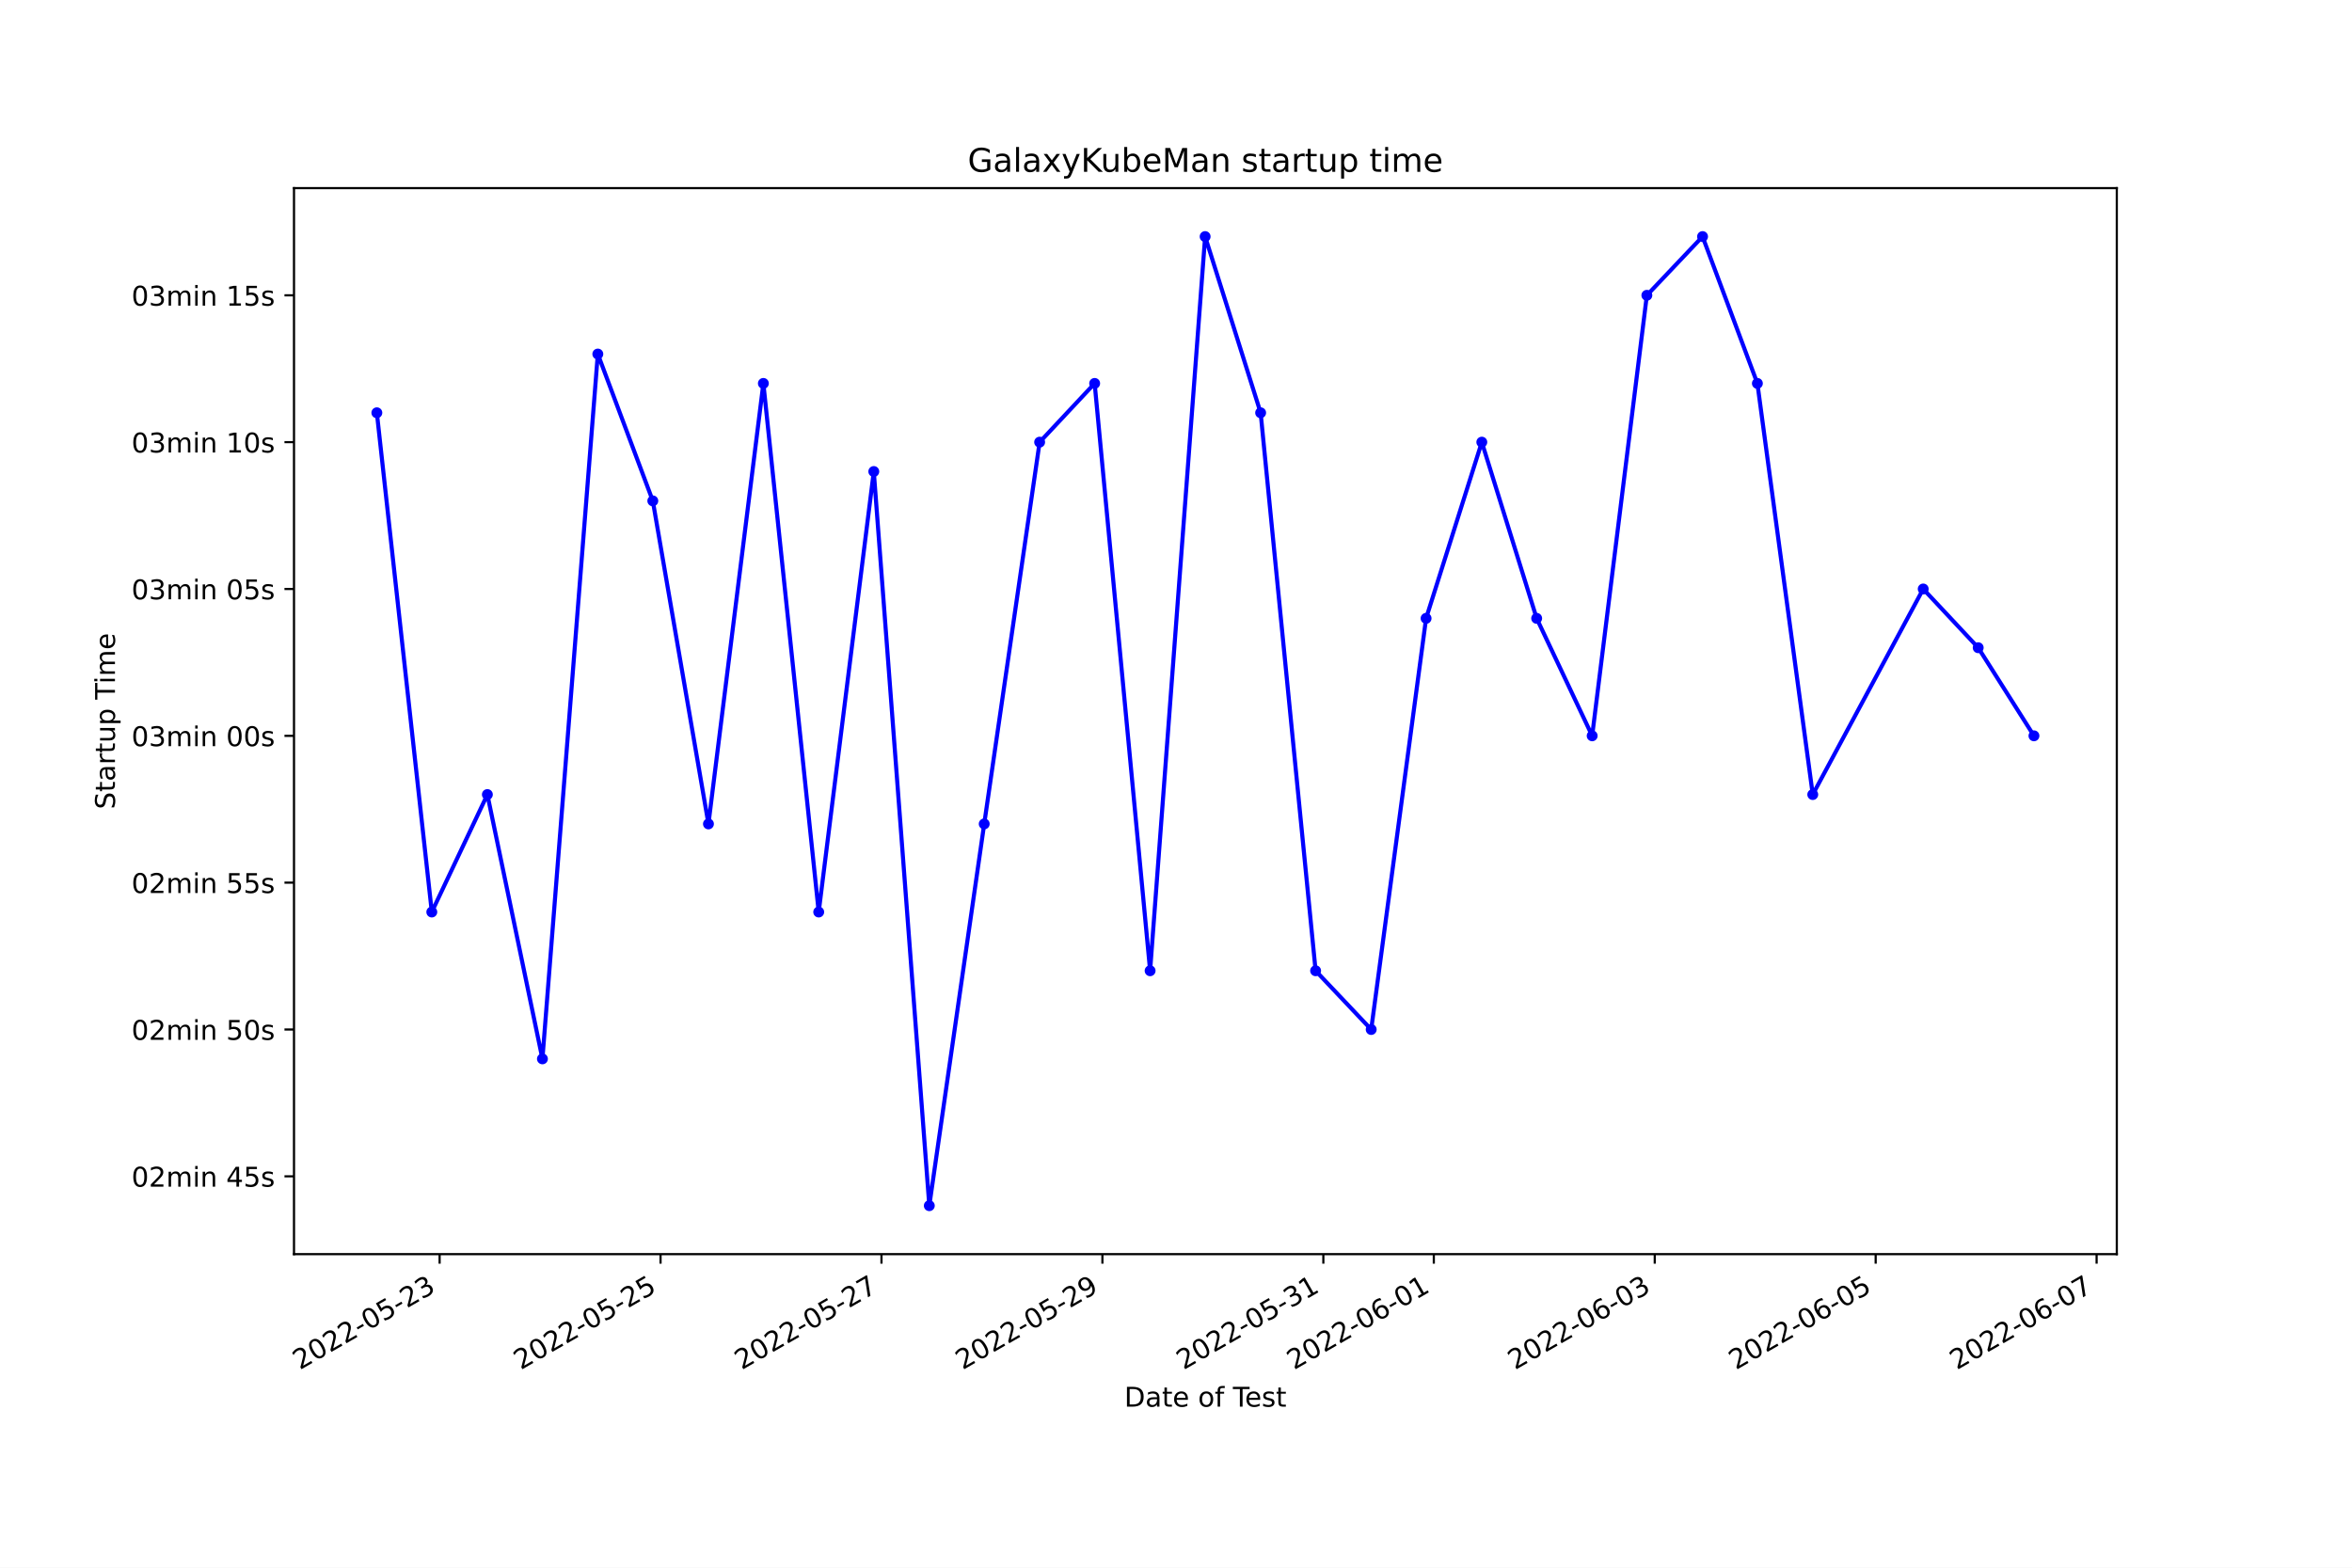
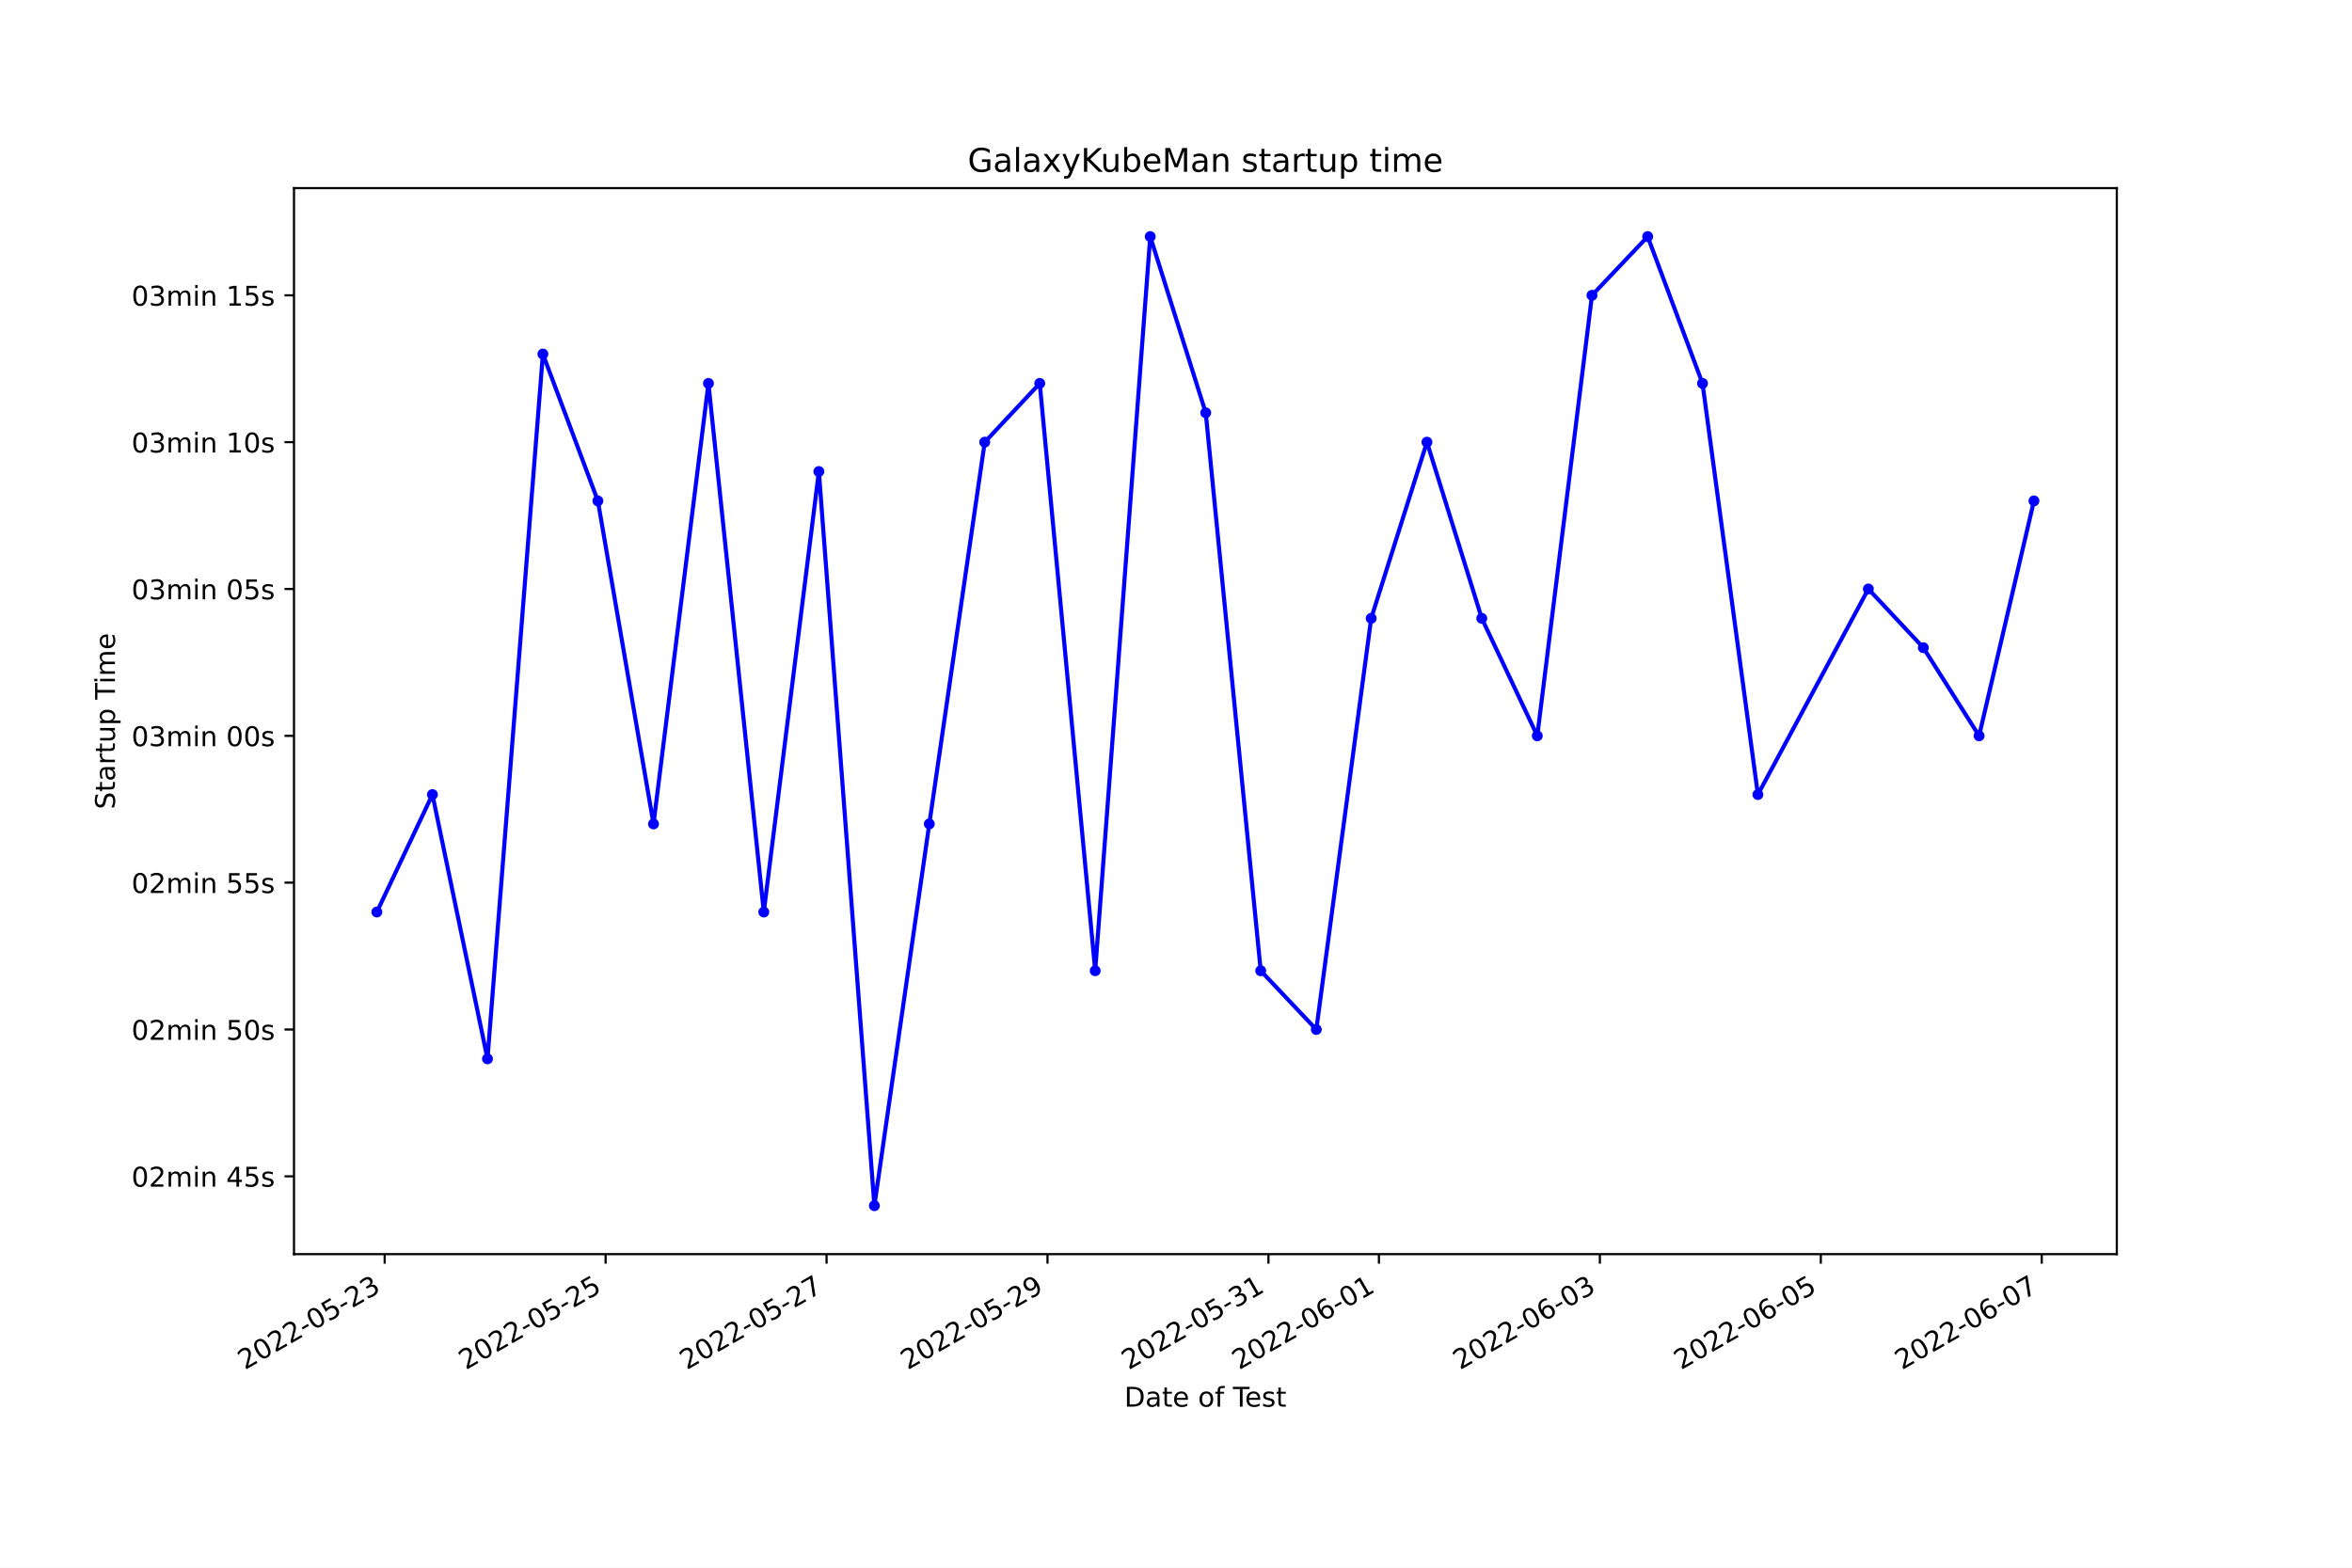
<svg xmlns="http://www.w3.org/2000/svg" xmlns:xlink="http://www.w3.org/1999/xlink" width="864pt" height="576pt" viewBox="0 0 864 576" version="1.1">
  <defs>
    <style type="text/css">*{stroke-linejoin: round; stroke-linecap: butt}</style>
  </defs>
  <g id="figure_1">
    <g id="patch_1">
      <path d="M 0 576  L 864 576  L 864 0  L 0 0  z " style="fill: #ffffff" />
    </g>
    <g id="axes_1">
      <g id="patch_2">
        <path d="M 108 460.8  L 777.6 460.8  L 777.6 69.12  L 108 69.12  z " style="fill: #ffffff" />
      </g>
      <g id="matplotlib.axis_1">
        <g id="xtick_1">
          <g id="line2d_1">
            <defs>
-               <path id="m2222e37b6c" d="M 0 0  L 0 3.5  " style="stroke: #000000; stroke-width: 0.8" />
+               <path id="m11dad4a9dd" d="M 0 0  L 0 3.5  " style="stroke: #000000; stroke-width: 0.8" />
            </defs>
            <g>
-               <use xlink:href="#m2222e37b6c" x="161.492" y="460.8" style="stroke: #000000; stroke-width: 0.8" />
+               <use xlink:href="#m11dad4a9dd" x="141.307" y="460.8" style="stroke: #000000; stroke-width: 0.8" />
            </g>
          </g>
          <g id="text_1">
-             <g transform="translate(110.1225 503.4383)rotate(-30)scale(0.1 -0.1)">
+             <g transform="translate(89.93723 503.4383)rotate(-30)scale(0.1 -0.1)">
              <defs>
                <path id="DejaVuSans-32" d="M 1228 531  L 3431 531  L 3431 0  L 469 0  L 469 531  Q 828 903 1448 1529  Q 2069 2156 2228 2338  Q 2531 2678 2651 2914  Q 2772 3150 2772 3378  Q 2772 3750 2511 3984  Q 2250 4219 1831 4219  Q 1534 4219 1204 4116  Q 875 4013 500 3803  L 500 4441  Q 881 4594 1212 4672  Q 1544 4750 1819 4750  Q 2544 4750 2975 4387  Q 3406 4025 3406 3419  Q 3406 3131 3298 2873  Q 3191 2616 2906 2266  Q 2828 2175 2409 1742  Q 1991 1309 1228 531  z " transform="scale(0.015625)" />
                <path id="DejaVuSans-30" d="M 2034 4250  Q 1547 4250 1301 3770  Q 1056 3291 1056 2328  Q 1056 1369 1301 889  Q 1547 409 2034 409  Q 2525 409 2770 889  Q 3016 1369 3016 2328  Q 3016 3291 2770 3770  Q 2525 4250 2034 4250  z M 2034 4750  Q 2819 4750 3233 4129  Q 3647 3509 3647 2328  Q 3647 1150 3233 529  Q 2819 -91 2034 -91  Q 1250 -91 836 529  Q 422 1150 422 2328  Q 422 3509 836 4129  Q 1250 4750 2034 4750  z " transform="scale(0.015625)" />
                <path id="DejaVuSans-2d" d="M 313 2009  L 1997 2009  L 1997 1497  L 313 1497  L 313 2009  z " transform="scale(0.015625)" />
                <path id="DejaVuSans-35" d="M 691 4666  L 3169 4666  L 3169 4134  L 1269 4134  L 1269 2991  Q 1406 3038 1543 3061  Q 1681 3084 1819 3084  Q 2600 3084 3056 2656  Q 3513 2228 3513 1497  Q 3513 744 3044 326  Q 2575 -91 1722 -91  Q 1428 -91 1123 -41  Q 819 9 494 109  L 494 744  Q 775 591 1075 516  Q 1375 441 1709 441  Q 2250 441 2565 725  Q 2881 1009 2881 1497  Q 2881 1984 2565 2268  Q 2250 2553 1709 2553  Q 1456 2553 1204 2497  Q 953 2441 691 2322  L 691 4666  z " transform="scale(0.015625)" />
                <path id="DejaVuSans-33" d="M 2597 2516  Q 3050 2419 3304 2112  Q 3559 1806 3559 1356  Q 3559 666 3084 287  Q 2609 -91 1734 -91  Q 1441 -91 1130 -33  Q 819 25 488 141  L 488 750  Q 750 597 1062 519  Q 1375 441 1716 441  Q 2309 441 2620 675  Q 2931 909 2931 1356  Q 2931 1769 2642 2001  Q 2353 2234 1838 2234  L 1294 2234  L 1294 2753  L 1863 2753  Q 2328 2753 2575 2939  Q 2822 3125 2822 3475  Q 2822 3834 2567 4026  Q 2313 4219 1838 4219  Q 1578 4219 1281 4162  Q 984 4106 628 3988  L 628 4550  Q 988 4650 1302 4700  Q 1616 4750 1894 4750  Q 2613 4750 3031 4423  Q 3450 4097 3450 3541  Q 3450 3153 3228 2886  Q 3006 2619 2597 2516  z " transform="scale(0.015625)" />
              </defs>
              <use xlink:href="#DejaVuSans-32" />
              <use xlink:href="#DejaVuSans-30" x="63.623" />
              <use xlink:href="#DejaVuSans-32" x="127.246" />
              <use xlink:href="#DejaVuSans-32" x="190.869" />
              <use xlink:href="#DejaVuSans-2d" x="254.492" />
              <use xlink:href="#DejaVuSans-30" x="290.576" />
              <use xlink:href="#DejaVuSans-35" x="354.199" />
              <use xlink:href="#DejaVuSans-2d" x="417.822" />
              <use xlink:href="#DejaVuSans-32" x="453.906" />
              <use xlink:href="#DejaVuSans-33" x="517.529" />
            </g>
          </g>
        </g>
        <g id="xtick_2">
          <g id="line2d_2">
            <g>
-               <use xlink:href="#m2222e37b6c" x="242.651" y="460.8" style="stroke: #000000; stroke-width: 0.8" />
+               <use xlink:href="#m11dad4a9dd" x="222.47" y="460.8" style="stroke: #000000; stroke-width: 0.8" />
            </g>
          </g>
          <g id="text_2">
-             <g transform="translate(191.2812 503.4383)rotate(-30)scale(0.1 -0.1)">
+             <g transform="translate(171.1009 503.4383)rotate(-30)scale(0.1 -0.1)">
              <use xlink:href="#DejaVuSans-32" />
              <use xlink:href="#DejaVuSans-30" x="63.623" />
              <use xlink:href="#DejaVuSans-32" x="127.246" />
              <use xlink:href="#DejaVuSans-32" x="190.869" />
              <use xlink:href="#DejaVuSans-2d" x="254.492" />
              <use xlink:href="#DejaVuSans-30" x="290.576" />
              <use xlink:href="#DejaVuSans-35" x="354.199" />
              <use xlink:href="#DejaVuSans-2d" x="417.822" />
              <use xlink:href="#DejaVuSans-32" x="453.906" />
              <use xlink:href="#DejaVuSans-35" x="517.529" />
            </g>
          </g>
        </g>
        <g id="xtick_3">
          <g id="line2d_3">
            <g>
-               <use xlink:href="#m2222e37b6c" x="323.809" y="460.8" style="stroke: #000000; stroke-width: 0.8" />
+               <use xlink:href="#m11dad4a9dd" x="303.634" y="460.8" style="stroke: #000000; stroke-width: 0.8" />
            </g>
          </g>
          <g id="text_3">
-             <g transform="translate(272.44 503.4383)rotate(-30)scale(0.1 -0.1)">
+             <g transform="translate(252.2645 503.4383)rotate(-30)scale(0.1 -0.1)">
              <defs>
                <path id="DejaVuSans-37" d="M 525 4666  L 3525 4666  L 3525 4397  L 1831 0  L 1172 0  L 2766 4134  L 525 4134  L 525 4666  z " transform="scale(0.015625)" />
              </defs>
              <use xlink:href="#DejaVuSans-32" />
              <use xlink:href="#DejaVuSans-30" x="63.623" />
              <use xlink:href="#DejaVuSans-32" x="127.246" />
              <use xlink:href="#DejaVuSans-32" x="190.869" />
              <use xlink:href="#DejaVuSans-2d" x="254.492" />
              <use xlink:href="#DejaVuSans-30" x="290.576" />
              <use xlink:href="#DejaVuSans-35" x="354.199" />
              <use xlink:href="#DejaVuSans-2d" x="417.822" />
              <use xlink:href="#DejaVuSans-32" x="453.906" />
              <use xlink:href="#DejaVuSans-37" x="517.529" />
            </g>
          </g>
        </g>
        <g id="xtick_4">
          <g id="line2d_4">
            <g>
-               <use xlink:href="#m2222e37b6c" x="404.968" y="460.8" style="stroke: #000000; stroke-width: 0.8" />
+               <use xlink:href="#m11dad4a9dd" x="384.798" y="460.8" style="stroke: #000000; stroke-width: 0.8" />
            </g>
          </g>
          <g id="text_4">
-             <g transform="translate(353.5987 503.4383)rotate(-30)scale(0.1 -0.1)">
+             <g transform="translate(333.4281 503.4383)rotate(-30)scale(0.1 -0.1)">
              <defs>
                <path id="DejaVuSans-39" d="M 703 97  L 703 672  Q 941 559 1184 500  Q 1428 441 1663 441  Q 2288 441 2617 861  Q 2947 1281 2994 2138  Q 2813 1869 2534 1725  Q 2256 1581 1919 1581  Q 1219 1581 811 2004  Q 403 2428 403 3163  Q 403 3881 828 4315  Q 1253 4750 1959 4750  Q 2769 4750 3195 4129  Q 3622 3509 3622 2328  Q 3622 1225 3098 567  Q 2575 -91 1691 -91  Q 1453 -91 1209 -44  Q 966 3 703 97  z M 1959 2075  Q 2384 2075 2632 2365  Q 2881 2656 2881 3163  Q 2881 3666 2632 3958  Q 2384 4250 1959 4250  Q 1534 4250 1286 3958  Q 1038 3666 1038 3163  Q 1038 2656 1286 2365  Q 1534 2075 1959 2075  z " transform="scale(0.015625)" />
              </defs>
              <use xlink:href="#DejaVuSans-32" />
              <use xlink:href="#DejaVuSans-30" x="63.623" />
              <use xlink:href="#DejaVuSans-32" x="127.246" />
              <use xlink:href="#DejaVuSans-32" x="190.869" />
              <use xlink:href="#DejaVuSans-2d" x="254.492" />
              <use xlink:href="#DejaVuSans-30" x="290.576" />
              <use xlink:href="#DejaVuSans-35" x="354.199" />
              <use xlink:href="#DejaVuSans-2d" x="417.822" />
              <use xlink:href="#DejaVuSans-32" x="453.906" />
              <use xlink:href="#DejaVuSans-39" x="517.529" />
            </g>
          </g>
        </g>
        <g id="xtick_5">
          <g id="line2d_5">
            <g>
-               <use xlink:href="#m2222e37b6c" x="486.127" y="460.8" style="stroke: #000000; stroke-width: 0.8" />
+               <use xlink:href="#m11dad4a9dd" x="465.961" y="460.8" style="stroke: #000000; stroke-width: 0.8" />
            </g>
          </g>
          <g id="text_5">
-             <g transform="translate(434.7575 503.4383)rotate(-30)scale(0.1 -0.1)">
+             <g transform="translate(414.5918 503.4383)rotate(-30)scale(0.1 -0.1)">
              <defs>
                <path id="DejaVuSans-31" d="M 794 531  L 1825 531  L 1825 4091  L 703 3866  L 703 4441  L 1819 4666  L 2450 4666  L 2450 531  L 3481 531  L 3481 0  L 794 0  L 794 531  z " transform="scale(0.015625)" />
              </defs>
              <use xlink:href="#DejaVuSans-32" />
              <use xlink:href="#DejaVuSans-30" x="63.623" />
              <use xlink:href="#DejaVuSans-32" x="127.246" />
              <use xlink:href="#DejaVuSans-32" x="190.869" />
              <use xlink:href="#DejaVuSans-2d" x="254.492" />
              <use xlink:href="#DejaVuSans-30" x="290.576" />
              <use xlink:href="#DejaVuSans-35" x="354.199" />
              <use xlink:href="#DejaVuSans-2d" x="417.822" />
              <use xlink:href="#DejaVuSans-33" x="453.906" />
              <use xlink:href="#DejaVuSans-31" x="517.529" />
            </g>
          </g>
        </g>
        <g id="xtick_6">
          <g id="line2d_6">
            <g>
-               <use xlink:href="#m2222e37b6c" x="526.706" y="460.8" style="stroke: #000000; stroke-width: 0.8" />
+               <use xlink:href="#m11dad4a9dd" x="506.543" y="460.8" style="stroke: #000000; stroke-width: 0.8" />
            </g>
          </g>
          <g id="text_6">
-             <g transform="translate(475.3369 503.4383)rotate(-30)scale(0.1 -0.1)">
+             <g transform="translate(455.1736 503.4383)rotate(-30)scale(0.1 -0.1)">
              <defs>
                <path id="DejaVuSans-36" d="M 2113 2584  Q 1688 2584 1439 2293  Q 1191 2003 1191 1497  Q 1191 994 1439 701  Q 1688 409 2113 409  Q 2538 409 2786 701  Q 3034 994 3034 1497  Q 3034 2003 2786 2293  Q 2538 2584 2113 2584  z M 3366 4563  L 3366 3988  Q 3128 4100 2886 4159  Q 2644 4219 2406 4219  Q 1781 4219 1451 3797  Q 1122 3375 1075 2522  Q 1259 2794 1537 2939  Q 1816 3084 2150 3084  Q 2853 3084 3261 2657  Q 3669 2231 3669 1497  Q 3669 778 3244 343  Q 2819 -91 2113 -91  Q 1303 -91 875 529  Q 447 1150 447 2328  Q 447 3434 972 4092  Q 1497 4750 2381 4750  Q 2619 4750 2861 4703  Q 3103 4656 3366 4563  z " transform="scale(0.015625)" />
              </defs>
              <use xlink:href="#DejaVuSans-32" />
              <use xlink:href="#DejaVuSans-30" x="63.623" />
              <use xlink:href="#DejaVuSans-32" x="127.246" />
              <use xlink:href="#DejaVuSans-32" x="190.869" />
              <use xlink:href="#DejaVuSans-2d" x="254.492" />
              <use xlink:href="#DejaVuSans-30" x="290.576" />
              <use xlink:href="#DejaVuSans-36" x="354.199" />
              <use xlink:href="#DejaVuSans-2d" x="417.822" />
              <use xlink:href="#DejaVuSans-30" x="453.906" />
              <use xlink:href="#DejaVuSans-31" x="517.529" />
            </g>
          </g>
        </g>
        <g id="xtick_7">
          <g id="line2d_7">
            <g>
-               <use xlink:href="#m2222e37b6c" x="607.865" y="460.8" style="stroke: #000000; stroke-width: 0.8" />
+               <use xlink:href="#m11dad4a9dd" x="587.707" y="460.8" style="stroke: #000000; stroke-width: 0.8" />
            </g>
          </g>
          <g id="text_7">
-             <g transform="translate(556.4956 503.4383)rotate(-30)scale(0.1 -0.1)">
+             <g transform="translate(536.3372 503.4383)rotate(-30)scale(0.1 -0.1)">
              <use xlink:href="#DejaVuSans-32" />
              <use xlink:href="#DejaVuSans-30" x="63.623" />
              <use xlink:href="#DejaVuSans-32" x="127.246" />
              <use xlink:href="#DejaVuSans-32" x="190.869" />
              <use xlink:href="#DejaVuSans-2d" x="254.492" />
              <use xlink:href="#DejaVuSans-30" x="290.576" />
              <use xlink:href="#DejaVuSans-36" x="354.199" />
              <use xlink:href="#DejaVuSans-2d" x="417.822" />
              <use xlink:href="#DejaVuSans-30" x="453.906" />
              <use xlink:href="#DejaVuSans-33" x="517.529" />
            </g>
          </g>
        </g>
        <g id="xtick_8">
          <g id="line2d_8">
            <g>
-               <use xlink:href="#m2222e37b6c" x="689.024" y="460.8" style="stroke: #000000; stroke-width: 0.8" />
+               <use xlink:href="#m11dad4a9dd" x="668.87" y="460.8" style="stroke: #000000; stroke-width: 0.8" />
            </g>
          </g>
          <g id="text_8">
-             <g transform="translate(637.6544 503.4383)rotate(-30)scale(0.1 -0.1)">
+             <g transform="translate(617.5009 503.4383)rotate(-30)scale(0.1 -0.1)">
              <use xlink:href="#DejaVuSans-32" />
              <use xlink:href="#DejaVuSans-30" x="63.623" />
              <use xlink:href="#DejaVuSans-32" x="127.246" />
              <use xlink:href="#DejaVuSans-32" x="190.869" />
              <use xlink:href="#DejaVuSans-2d" x="254.492" />
              <use xlink:href="#DejaVuSans-30" x="290.576" />
              <use xlink:href="#DejaVuSans-36" x="354.199" />
              <use xlink:href="#DejaVuSans-2d" x="417.822" />
              <use xlink:href="#DejaVuSans-30" x="453.906" />
              <use xlink:href="#DejaVuSans-35" x="517.529" />
            </g>
          </g>
        </g>
        <g id="xtick_9">
          <g id="line2d_9">
            <g>
-               <use xlink:href="#m2222e37b6c" x="770.183" y="460.8" style="stroke: #000000; stroke-width: 0.8" />
+               <use xlink:href="#m11dad4a9dd" x="750.034" y="460.8" style="stroke: #000000; stroke-width: 0.8" />
            </g>
          </g>
          <g id="text_9">
-             <g transform="translate(718.8131 503.4383)rotate(-30)scale(0.1 -0.1)">
+             <g transform="translate(698.6645 503.4383)rotate(-30)scale(0.1 -0.1)">
              <use xlink:href="#DejaVuSans-32" />
              <use xlink:href="#DejaVuSans-30" x="63.623" />
              <use xlink:href="#DejaVuSans-32" x="127.246" />
              <use xlink:href="#DejaVuSans-32" x="190.869" />
              <use xlink:href="#DejaVuSans-2d" x="254.492" />
              <use xlink:href="#DejaVuSans-30" x="290.576" />
              <use xlink:href="#DejaVuSans-36" x="354.199" />
              <use xlink:href="#DejaVuSans-2d" x="417.822" />
              <use xlink:href="#DejaVuSans-30" x="453.906" />
              <use xlink:href="#DejaVuSans-37" x="517.529" />
            </g>
          </g>
        </g>
        <g id="text_10">
          <g transform="translate(413.0063 516.8378)scale(0.1 -0.1)">
            <defs>
              <path id="DejaVuSans-44" d="M 1259 4147  L 1259 519  L 2022 519  Q 2988 519 3436 956  Q 3884 1394 3884 2338  Q 3884 3275 3436 3711  Q 2988 4147 2022 4147  L 1259 4147  z M 628 4666  L 1925 4666  Q 3281 4666 3915 4102  Q 4550 3538 4550 2338  Q 4550 1131 3912 565  Q 3275 0 1925 0  L 628 0  L 628 4666  z " transform="scale(0.015625)" />
              <path id="DejaVuSans-61" d="M 2194 1759  Q 1497 1759 1228 1600  Q 959 1441 959 1056  Q 959 750 1161 570  Q 1363 391 1709 391  Q 2188 391 2477 730  Q 2766 1069 2766 1631  L 2766 1759  L 2194 1759  z M 3341 1997  L 3341 0  L 2766 0  L 2766 531  Q 2569 213 2275 61  Q 1981 -91 1556 -91  Q 1019 -91 701 211  Q 384 513 384 1019  Q 384 1609 779 1909  Q 1175 2209 1959 2209  L 2766 2209  L 2766 2266  Q 2766 2663 2505 2880  Q 2244 3097 1772 3097  Q 1472 3097 1187 3025  Q 903 2953 641 2809  L 641 3341  Q 956 3463 1253 3523  Q 1550 3584 1831 3584  Q 2591 3584 2966 3190  Q 3341 2797 3341 1997  z " transform="scale(0.015625)" />
              <path id="DejaVuSans-74" d="M 1172 4494  L 1172 3500  L 2356 3500  L 2356 3053  L 1172 3053  L 1172 1153  Q 1172 725 1289 603  Q 1406 481 1766 481  L 2356 481  L 2356 0  L 1766 0  Q 1100 0 847 248  Q 594 497 594 1153  L 594 3053  L 172 3053  L 172 3500  L 594 3500  L 594 4494  L 1172 4494  z " transform="scale(0.015625)" />
              <path id="DejaVuSans-65" d="M 3597 1894  L 3597 1613  L 953 1613  Q 991 1019 1311 708  Q 1631 397 2203 397  Q 2534 397 2845 478  Q 3156 559 3463 722  L 3463 178  Q 3153 47 2828 -22  Q 2503 -91 2169 -91  Q 1331 -91 842 396  Q 353 884 353 1716  Q 353 2575 817 3079  Q 1281 3584 2069 3584  Q 2775 3584 3186 3129  Q 3597 2675 3597 1894  z M 3022 2063  Q 3016 2534 2758 2815  Q 2500 3097 2075 3097  Q 1594 3097 1305 2825  Q 1016 2553 972 2059  L 3022 2063  z " transform="scale(0.015625)" />
              <path id="DejaVuSans-20" transform="scale(0.015625)" />
              <path id="DejaVuSans-6f" d="M 1959 3097  Q 1497 3097 1228 2736  Q 959 2375 959 1747  Q 959 1119 1226 758  Q 1494 397 1959 397  Q 2419 397 2687 759  Q 2956 1122 2956 1747  Q 2956 2369 2687 2733  Q 2419 3097 1959 3097  z M 1959 3584  Q 2709 3584 3137 3096  Q 3566 2609 3566 1747  Q 3566 888 3137 398  Q 2709 -91 1959 -91  Q 1206 -91 779 398  Q 353 888 353 1747  Q 353 2609 779 3096  Q 1206 3584 1959 3584  z " transform="scale(0.015625)" />
              <path id="DejaVuSans-66" d="M 2375 4863  L 2375 4384  L 1825 4384  Q 1516 4384 1395 4259  Q 1275 4134 1275 3809  L 1275 3500  L 2222 3500  L 2222 3053  L 1275 3053  L 1275 0  L 697 0  L 697 3053  L 147 3053  L 147 3500  L 697 3500  L 697 3744  Q 697 4328 969 4595  Q 1241 4863 1831 4863  L 2375 4863  z " transform="scale(0.015625)" />
              <path id="DejaVuSans-54" d="M -19 4666  L 3928 4666  L 3928 4134  L 2272 4134  L 2272 0  L 1638 0  L 1638 4134  L -19 4134  L -19 4666  z " transform="scale(0.015625)" />
              <path id="DejaVuSans-73" d="M 2834 3397  L 2834 2853  Q 2591 2978 2328 3040  Q 2066 3103 1784 3103  Q 1356 3103 1142 2972  Q 928 2841 928 2578  Q 928 2378 1081 2264  Q 1234 2150 1697 2047  L 1894 2003  Q 2506 1872 2764 1633  Q 3022 1394 3022 966  Q 3022 478 2636 193  Q 2250 -91 1575 -91  Q 1294 -91 989 -36  Q 684 19 347 128  L 347 722  Q 666 556 975 473  Q 1284 391 1588 391  Q 1994 391 2212 530  Q 2431 669 2431 922  Q 2431 1156 2273 1281  Q 2116 1406 1581 1522  L 1381 1569  Q 847 1681 609 1914  Q 372 2147 372 2553  Q 372 3047 722 3315  Q 1072 3584 1716 3584  Q 2034 3584 2315 3537  Q 2597 3491 2834 3397  z " transform="scale(0.015625)" />
            </defs>
            <use xlink:href="#DejaVuSans-44" />
            <use xlink:href="#DejaVuSans-61" x="77.002" />
            <use xlink:href="#DejaVuSans-74" x="138.281" />
            <use xlink:href="#DejaVuSans-65" x="177.49" />
            <use xlink:href="#DejaVuSans-20" x="239.014" />
            <use xlink:href="#DejaVuSans-6f" x="270.801" />
            <use xlink:href="#DejaVuSans-66" x="331.982" />
            <use xlink:href="#DejaVuSans-20" x="367.188" />
            <use xlink:href="#DejaVuSans-54" x="398.975" />
            <use xlink:href="#DejaVuSans-65" x="443.059" />
            <use xlink:href="#DejaVuSans-73" x="504.582" />
            <use xlink:href="#DejaVuSans-74" x="556.682" />
          </g>
        </g>
      </g>
      <g id="matplotlib.axis_2">
        <g id="ytick_1">
          <g id="line2d_10">
            <defs>
-               <path id="m5b3e9ee124" d="M 0 0  L -3.5 0  " style="stroke: #000000; stroke-width: 0.8" />
+               <path id="m1c03bfc14b" d="M 0 0  L -3.5 0  " style="stroke: #000000; stroke-width: 0.8" />
            </defs>
            <g>
-               <use xlink:href="#m5b3e9ee124" x="108" y="432.206" style="stroke: #000000; stroke-width: 0.8" />
+               <use xlink:href="#m1c03bfc14b" x="108" y="432.206" style="stroke: #000000; stroke-width: 0.8" />
            </g>
          </g>
          <g id="text_11">
            <g transform="translate(48.30625 436.0055)scale(0.1 -0.1)">
              <defs>
                <path id="DejaVuSans-6d" d="M 3328 2828  Q 3544 3216 3844 3400  Q 4144 3584 4550 3584  Q 5097 3584 5394 3201  Q 5691 2819 5691 2113  L 5691 0  L 5113 0  L 5113 2094  Q 5113 2597 4934 2840  Q 4756 3084 4391 3084  Q 3944 3084 3684 2787  Q 3425 2491 3425 1978  L 3425 0  L 2847 0  L 2847 2094  Q 2847 2600 2669 2842  Q 2491 3084 2119 3084  Q 1678 3084 1418 2786  Q 1159 2488 1159 1978  L 1159 0  L 581 0  L 581 3500  L 1159 3500  L 1159 2956  Q 1356 3278 1631 3431  Q 1906 3584 2284 3584  Q 2666 3584 2933 3390  Q 3200 3197 3328 2828  z " transform="scale(0.015625)" />
                <path id="DejaVuSans-69" d="M 603 3500  L 1178 3500  L 1178 0  L 603 0  L 603 3500  z M 603 4863  L 1178 4863  L 1178 4134  L 603 4134  L 603 4863  z " transform="scale(0.015625)" />
                <path id="DejaVuSans-6e" d="M 3513 2113  L 3513 0  L 2938 0  L 2938 2094  Q 2938 2591 2744 2837  Q 2550 3084 2163 3084  Q 1697 3084 1428 2787  Q 1159 2491 1159 1978  L 1159 0  L 581 0  L 581 3500  L 1159 3500  L 1159 2956  Q 1366 3272 1645 3428  Q 1925 3584 2291 3584  Q 2894 3584 3203 3211  Q 3513 2838 3513 2113  z " transform="scale(0.015625)" />
                <path id="DejaVuSans-34" d="M 2419 4116  L 825 1625  L 2419 1625  L 2419 4116  z M 2253 4666  L 3047 4666  L 3047 1625  L 3713 1625  L 3713 1100  L 3047 1100  L 3047 0  L 2419 0  L 2419 1100  L 313 1100  L 313 1709  L 2253 4666  z " transform="scale(0.015625)" />
              </defs>
              <use xlink:href="#DejaVuSans-30" />
              <use xlink:href="#DejaVuSans-32" x="63.623" />
              <use xlink:href="#DejaVuSans-6d" x="127.246" />
              <use xlink:href="#DejaVuSans-69" x="224.658" />
              <use xlink:href="#DejaVuSans-6e" x="252.441" />
              <use xlink:href="#DejaVuSans-20" x="315.82" />
              <use xlink:href="#DejaVuSans-34" x="347.607" />
              <use xlink:href="#DejaVuSans-35" x="411.23" />
              <use xlink:href="#DejaVuSans-73" x="474.854" />
            </g>
          </g>
        </g>
        <g id="ytick_2">
          <g id="line2d_11">
            <g>
-               <use xlink:href="#m5b3e9ee124" x="108" y="378.256" style="stroke: #000000; stroke-width: 0.8" />
+               <use xlink:href="#m1c03bfc14b" x="108" y="378.256" style="stroke: #000000; stroke-width: 0.8" />
            </g>
          </g>
          <g id="text_12">
            <g transform="translate(48.30625 382.0551)scale(0.1 -0.1)">
              <use xlink:href="#DejaVuSans-30" />
              <use xlink:href="#DejaVuSans-32" x="63.623" />
              <use xlink:href="#DejaVuSans-6d" x="127.246" />
              <use xlink:href="#DejaVuSans-69" x="224.658" />
              <use xlink:href="#DejaVuSans-6e" x="252.441" />
              <use xlink:href="#DejaVuSans-20" x="315.82" />
              <use xlink:href="#DejaVuSans-35" x="347.607" />
              <use xlink:href="#DejaVuSans-30" x="411.23" />
              <use xlink:href="#DejaVuSans-73" x="474.854" />
            </g>
          </g>
        </g>
        <g id="ytick_3">
          <g id="line2d_12">
            <g>
-               <use xlink:href="#m5b3e9ee124" x="108" y="324.305" style="stroke: #000000; stroke-width: 0.8" />
+               <use xlink:href="#m1c03bfc14b" x="108" y="324.305" style="stroke: #000000; stroke-width: 0.8" />
            </g>
          </g>
          <g id="text_13">
            <g transform="translate(48.30625 328.1047)scale(0.1 -0.1)">
              <use xlink:href="#DejaVuSans-30" />
              <use xlink:href="#DejaVuSans-32" x="63.623" />
              <use xlink:href="#DejaVuSans-6d" x="127.246" />
              <use xlink:href="#DejaVuSans-69" x="224.658" />
              <use xlink:href="#DejaVuSans-6e" x="252.441" />
              <use xlink:href="#DejaVuSans-20" x="315.82" />
              <use xlink:href="#DejaVuSans-35" x="347.607" />
              <use xlink:href="#DejaVuSans-35" x="411.23" />
              <use xlink:href="#DejaVuSans-73" x="474.854" />
            </g>
          </g>
        </g>
        <g id="ytick_4">
          <g id="line2d_13">
            <g>
-               <use xlink:href="#m5b3e9ee124" x="108" y="270.355" style="stroke: #000000; stroke-width: 0.8" />
+               <use xlink:href="#m1c03bfc14b" x="108" y="270.355" style="stroke: #000000; stroke-width: 0.8" />
            </g>
          </g>
          <g id="text_14">
            <g transform="translate(48.30625 274.1543)scale(0.1 -0.1)">
              <use xlink:href="#DejaVuSans-30" />
              <use xlink:href="#DejaVuSans-33" x="63.623" />
              <use xlink:href="#DejaVuSans-6d" x="127.246" />
              <use xlink:href="#DejaVuSans-69" x="224.658" />
              <use xlink:href="#DejaVuSans-6e" x="252.441" />
              <use xlink:href="#DejaVuSans-20" x="315.82" />
              <use xlink:href="#DejaVuSans-30" x="347.607" />
              <use xlink:href="#DejaVuSans-30" x="411.23" />
              <use xlink:href="#DejaVuSans-73" x="474.854" />
            </g>
          </g>
        </g>
        <g id="ytick_5">
          <g id="line2d_14">
            <g>
-               <use xlink:href="#m5b3e9ee124" x="108" y="216.405" style="stroke: #000000; stroke-width: 0.8" />
+               <use xlink:href="#m1c03bfc14b" x="108" y="216.405" style="stroke: #000000; stroke-width: 0.8" />
            </g>
          </g>
          <g id="text_15">
            <g transform="translate(48.30625 220.2038)scale(0.1 -0.1)">
              <use xlink:href="#DejaVuSans-30" />
              <use xlink:href="#DejaVuSans-33" x="63.623" />
              <use xlink:href="#DejaVuSans-6d" x="127.246" />
              <use xlink:href="#DejaVuSans-69" x="224.658" />
              <use xlink:href="#DejaVuSans-6e" x="252.441" />
              <use xlink:href="#DejaVuSans-20" x="315.82" />
              <use xlink:href="#DejaVuSans-30" x="347.607" />
              <use xlink:href="#DejaVuSans-35" x="411.23" />
              <use xlink:href="#DejaVuSans-73" x="474.854" />
            </g>
          </g>
        </g>
        <g id="ytick_6">
          <g id="line2d_15">
            <g>
-               <use xlink:href="#m5b3e9ee124" x="108" y="162.454" style="stroke: #000000; stroke-width: 0.8" />
+               <use xlink:href="#m1c03bfc14b" x="108" y="162.454" style="stroke: #000000; stroke-width: 0.8" />
            </g>
          </g>
          <g id="text_16">
            <g transform="translate(48.30625 166.2534)scale(0.1 -0.1)">
              <use xlink:href="#DejaVuSans-30" />
              <use xlink:href="#DejaVuSans-33" x="63.623" />
              <use xlink:href="#DejaVuSans-6d" x="127.246" />
              <use xlink:href="#DejaVuSans-69" x="224.658" />
              <use xlink:href="#DejaVuSans-6e" x="252.441" />
              <use xlink:href="#DejaVuSans-20" x="315.82" />
              <use xlink:href="#DejaVuSans-31" x="347.607" />
              <use xlink:href="#DejaVuSans-30" x="411.23" />
              <use xlink:href="#DejaVuSans-73" x="474.854" />
            </g>
          </g>
        </g>
        <g id="ytick_7">
          <g id="line2d_16">
            <g>
-               <use xlink:href="#m5b3e9ee124" x="108" y="108.504" style="stroke: #000000; stroke-width: 0.8" />
+               <use xlink:href="#m1c03bfc14b" x="108" y="108.504" style="stroke: #000000; stroke-width: 0.8" />
            </g>
          </g>
          <g id="text_17">
            <g transform="translate(48.30625 112.303)scale(0.1 -0.1)">
              <use xlink:href="#DejaVuSans-30" />
              <use xlink:href="#DejaVuSans-33" x="63.623" />
              <use xlink:href="#DejaVuSans-6d" x="127.246" />
              <use xlink:href="#DejaVuSans-69" x="224.658" />
              <use xlink:href="#DejaVuSans-6e" x="252.441" />
              <use xlink:href="#DejaVuSans-20" x="315.82" />
              <use xlink:href="#DejaVuSans-31" x="347.607" />
              <use xlink:href="#DejaVuSans-35" x="411.23" />
              <use xlink:href="#DejaVuSans-73" x="474.854" />
            </g>
          </g>
        </g>
        <g id="text_18">
          <g transform="translate(42.22656 297.3397)rotate(-90)scale(0.1 -0.1)">
            <defs>
              <path id="DejaVuSans-53" d="M 3425 4513  L 3425 3897  Q 3066 4069 2747 4153  Q 2428 4238 2131 4238  Q 1616 4238 1336 4038  Q 1056 3838 1056 3469  Q 1056 3159 1242 3001  Q 1428 2844 1947 2747  L 2328 2669  Q 3034 2534 3370 2195  Q 3706 1856 3706 1288  Q 3706 609 3251 259  Q 2797 -91 1919 -91  Q 1588 -91 1214 -16  Q 841 59 441 206  L 441 856  Q 825 641 1194 531  Q 1563 422 1919 422  Q 2459 422 2753 634  Q 3047 847 3047 1241  Q 3047 1584 2836 1778  Q 2625 1972 2144 2069  L 1759 2144  Q 1053 2284 737 2584  Q 422 2884 422 3419  Q 422 4038 858 4394  Q 1294 4750 2059 4750  Q 2388 4750 2728 4690  Q 3069 4631 3425 4513  z " transform="scale(0.015625)" />
              <path id="DejaVuSans-72" d="M 2631 2963  Q 2534 3019 2420 3045  Q 2306 3072 2169 3072  Q 1681 3072 1420 2755  Q 1159 2438 1159 1844  L 1159 0  L 581 0  L 581 3500  L 1159 3500  L 1159 2956  Q 1341 3275 1631 3429  Q 1922 3584 2338 3584  Q 2397 3584 2469 3576  Q 2541 3569 2628 3553  L 2631 2963  z " transform="scale(0.015625)" />
              <path id="DejaVuSans-75" d="M 544 1381  L 544 3500  L 1119 3500  L 1119 1403  Q 1119 906 1312 657  Q 1506 409 1894 409  Q 2359 409 2629 706  Q 2900 1003 2900 1516  L 2900 3500  L 3475 3500  L 3475 0  L 2900 0  L 2900 538  Q 2691 219 2414 64  Q 2138 -91 1772 -91  Q 1169 -91 856 284  Q 544 659 544 1381  z M 1991 3584  L 1991 3584  z " transform="scale(0.015625)" />
              <path id="DejaVuSans-70" d="M 1159 525  L 1159 -1331  L 581 -1331  L 581 3500  L 1159 3500  L 1159 2969  Q 1341 3281 1617 3432  Q 1894 3584 2278 3584  Q 2916 3584 3314 3078  Q 3713 2572 3713 1747  Q 3713 922 3314 415  Q 2916 -91 2278 -91  Q 1894 -91 1617 61  Q 1341 213 1159 525  z M 3116 1747  Q 3116 2381 2855 2742  Q 2594 3103 2138 3103  Q 1681 3103 1420 2742  Q 1159 2381 1159 1747  Q 1159 1113 1420 752  Q 1681 391 2138 391  Q 2594 391 2855 752  Q 3116 1113 3116 1747  z " transform="scale(0.015625)" />
            </defs>
            <use xlink:href="#DejaVuSans-53" />
            <use xlink:href="#DejaVuSans-74" x="63.477" />
            <use xlink:href="#DejaVuSans-61" x="102.686" />
            <use xlink:href="#DejaVuSans-72" x="163.965" />
            <use xlink:href="#DejaVuSans-74" x="205.078" />
            <use xlink:href="#DejaVuSans-75" x="244.287" />
            <use xlink:href="#DejaVuSans-70" x="307.666" />
            <use xlink:href="#DejaVuSans-20" x="371.143" />
            <use xlink:href="#DejaVuSans-54" x="402.93" />
            <use xlink:href="#DejaVuSans-69" x="460.889" />
            <use xlink:href="#DejaVuSans-6d" x="488.672" />
            <use xlink:href="#DejaVuSans-65" x="586.084" />
          </g>
        </g>
      </g>
      <g id="line2d_17">
-         <path d="M 747.164 270.355  L 726.688 237.985  L 706.487 216.405  L 665.91 291.935  L 645.57 140.874  L 625.429 86.924  L 604.968 108.504  L 584.879 270.355  L 564.491 227.195  L 544.34 162.454  L 523.867 227.195  L 503.706 378.256  L 483.287 356.676  L 463.09 151.664  L 442.703 86.924  L 422.49 356.676  L 402.116 140.874  L 381.908 162.454  L 361.548 302.725  L 341.378 442.996  L 320.984 173.244  L 300.752 335.096  L 280.422 140.874  L 260.248 302.725  L 239.808 184.034  L 219.608 130.084  L 199.26 389.046  L 179.036 291.935  L 158.622 335.096  L 138.436 151.664  " clip-path="url(#p826d0edae6)" style="fill: none; stroke: #0000ff; stroke-width: 1.5; stroke-linecap: square" />
+         <path d="M 747.164 184.034  L 727.014 270.355  L 706.537 237.985  L 686.334 216.405  L 645.756 291.935  L 625.413 140.874  L 605.271 86.924  L 584.81 108.504  L 564.719 270.355  L 544.33 227.195  L 524.178 162.454  L 503.703 227.195  L 483.542 378.256  L 463.121 356.676  L 442.923 151.664  L 422.535 86.924  L 402.32 356.676  L 381.946 140.874  L 361.736 162.454  L 341.375 302.725  L 321.203 442.996  L 300.808 173.244  L 280.575 335.096  L 260.244 140.874  L 240.068 302.725  L 219.628 184.034  L 199.427 130.084  L 179.077 389.046  L 158.852 291.935  L 138.436 335.096  " clip-path="url(#pd022c3a2b1)" style="fill: none; stroke: #0000ff; stroke-width: 1.5; stroke-linecap: square" />
        <defs>
-           <path id="m8a10442cc2" d="M 0 1.5  C 0.398 1.5 0.779 1.342 1.061 1.061  C 1.342 0.779 1.5 0.398 1.5 0  C 1.5 -0.398 1.342 -0.779 1.061 -1.061  C 0.779 -1.342 0.398 -1.5 0 -1.5  C -0.398 -1.5 -0.779 -1.342 -1.061 -1.061  C -1.342 -0.779 -1.5 -0.398 -1.5 0  C -1.5 0.398 -1.342 0.779 -1.061 1.061  C -0.779 1.342 -0.398 1.5 0 1.5  z " style="stroke: #0000ff" />
+           <path id="m03ca910b9f" d="M 0 1.5  C 0.398 1.5 0.779 1.342 1.061 1.061  C 1.342 0.779 1.5 0.398 1.5 0  C 1.5 -0.398 1.342 -0.779 1.061 -1.061  C 0.779 -1.342 0.398 -1.5 0 -1.5  C -0.398 -1.5 -0.779 -1.342 -1.061 -1.061  C -1.342 -0.779 -1.5 -0.398 -1.5 0  C -1.5 0.398 -1.342 0.779 -1.061 1.061  C -0.779 1.342 -0.398 1.5 0 1.5  z " style="stroke: #0000ff" />
        </defs>
-         <g clip-path="url(#p826d0edae6)">
-           <use xlink:href="#m8a10442cc2" x="747.164" y="270.355" style="fill: #0000ff; stroke: #0000ff" />
-           <use xlink:href="#m8a10442cc2" x="726.688" y="237.985" style="fill: #0000ff; stroke: #0000ff" />
-           <use xlink:href="#m8a10442cc2" x="706.487" y="216.405" style="fill: #0000ff; stroke: #0000ff" />
-           <use xlink:href="#m8a10442cc2" x="665.91" y="291.935" style="fill: #0000ff; stroke: #0000ff" />
-           <use xlink:href="#m8a10442cc2" x="645.57" y="140.874" style="fill: #0000ff; stroke: #0000ff" />
-           <use xlink:href="#m8a10442cc2" x="625.429" y="86.924" style="fill: #0000ff; stroke: #0000ff" />
-           <use xlink:href="#m8a10442cc2" x="604.968" y="108.504" style="fill: #0000ff; stroke: #0000ff" />
-           <use xlink:href="#m8a10442cc2" x="584.879" y="270.355" style="fill: #0000ff; stroke: #0000ff" />
-           <use xlink:href="#m8a10442cc2" x="564.491" y="227.195" style="fill: #0000ff; stroke: #0000ff" />
-           <use xlink:href="#m8a10442cc2" x="544.34" y="162.454" style="fill: #0000ff; stroke: #0000ff" />
-           <use xlink:href="#m8a10442cc2" x="523.867" y="227.195" style="fill: #0000ff; stroke: #0000ff" />
-           <use xlink:href="#m8a10442cc2" x="503.706" y="378.256" style="fill: #0000ff; stroke: #0000ff" />
-           <use xlink:href="#m8a10442cc2" x="483.287" y="356.676" style="fill: #0000ff; stroke: #0000ff" />
-           <use xlink:href="#m8a10442cc2" x="463.09" y="151.664" style="fill: #0000ff; stroke: #0000ff" />
-           <use xlink:href="#m8a10442cc2" x="442.703" y="86.924" style="fill: #0000ff; stroke: #0000ff" />
-           <use xlink:href="#m8a10442cc2" x="422.49" y="356.676" style="fill: #0000ff; stroke: #0000ff" />
-           <use xlink:href="#m8a10442cc2" x="402.116" y="140.874" style="fill: #0000ff; stroke: #0000ff" />
-           <use xlink:href="#m8a10442cc2" x="381.908" y="162.454" style="fill: #0000ff; stroke: #0000ff" />
-           <use xlink:href="#m8a10442cc2" x="361.548" y="302.725" style="fill: #0000ff; stroke: #0000ff" />
-           <use xlink:href="#m8a10442cc2" x="341.378" y="442.996" style="fill: #0000ff; stroke: #0000ff" />
-           <use xlink:href="#m8a10442cc2" x="320.984" y="173.244" style="fill: #0000ff; stroke: #0000ff" />
-           <use xlink:href="#m8a10442cc2" x="300.752" y="335.096" style="fill: #0000ff; stroke: #0000ff" />
-           <use xlink:href="#m8a10442cc2" x="280.422" y="140.874" style="fill: #0000ff; stroke: #0000ff" />
-           <use xlink:href="#m8a10442cc2" x="260.248" y="302.725" style="fill: #0000ff; stroke: #0000ff" />
-           <use xlink:href="#m8a10442cc2" x="239.808" y="184.034" style="fill: #0000ff; stroke: #0000ff" />
-           <use xlink:href="#m8a10442cc2" x="219.608" y="130.084" style="fill: #0000ff; stroke: #0000ff" />
-           <use xlink:href="#m8a10442cc2" x="199.26" y="389.046" style="fill: #0000ff; stroke: #0000ff" />
-           <use xlink:href="#m8a10442cc2" x="179.036" y="291.935" style="fill: #0000ff; stroke: #0000ff" />
-           <use xlink:href="#m8a10442cc2" x="158.622" y="335.096" style="fill: #0000ff; stroke: #0000ff" />
-           <use xlink:href="#m8a10442cc2" x="138.436" y="151.664" style="fill: #0000ff; stroke: #0000ff" />
+         <g clip-path="url(#pd022c3a2b1)">
+           <use xlink:href="#m03ca910b9f" x="747.164" y="184.034" style="fill: #0000ff; stroke: #0000ff" />
+           <use xlink:href="#m03ca910b9f" x="727.014" y="270.355" style="fill: #0000ff; stroke: #0000ff" />
+           <use xlink:href="#m03ca910b9f" x="706.537" y="237.985" style="fill: #0000ff; stroke: #0000ff" />
+           <use xlink:href="#m03ca910b9f" x="686.334" y="216.405" style="fill: #0000ff; stroke: #0000ff" />
+           <use xlink:href="#m03ca910b9f" x="645.756" y="291.935" style="fill: #0000ff; stroke: #0000ff" />
+           <use xlink:href="#m03ca910b9f" x="625.413" y="140.874" style="fill: #0000ff; stroke: #0000ff" />
+           <use xlink:href="#m03ca910b9f" x="605.271" y="86.924" style="fill: #0000ff; stroke: #0000ff" />
+           <use xlink:href="#m03ca910b9f" x="584.81" y="108.504" style="fill: #0000ff; stroke: #0000ff" />
+           <use xlink:href="#m03ca910b9f" x="564.719" y="270.355" style="fill: #0000ff; stroke: #0000ff" />
+           <use xlink:href="#m03ca910b9f" x="544.33" y="227.195" style="fill: #0000ff; stroke: #0000ff" />
+           <use xlink:href="#m03ca910b9f" x="524.178" y="162.454" style="fill: #0000ff; stroke: #0000ff" />
+           <use xlink:href="#m03ca910b9f" x="503.703" y="227.195" style="fill: #0000ff; stroke: #0000ff" />
+           <use xlink:href="#m03ca910b9f" x="483.542" y="378.256" style="fill: #0000ff; stroke: #0000ff" />
+           <use xlink:href="#m03ca910b9f" x="463.121" y="356.676" style="fill: #0000ff; stroke: #0000ff" />
+           <use xlink:href="#m03ca910b9f" x="442.923" y="151.664" style="fill: #0000ff; stroke: #0000ff" />
+           <use xlink:href="#m03ca910b9f" x="422.535" y="86.924" style="fill: #0000ff; stroke: #0000ff" />
+           <use xlink:href="#m03ca910b9f" x="402.32" y="356.676" style="fill: #0000ff; stroke: #0000ff" />
+           <use xlink:href="#m03ca910b9f" x="381.946" y="140.874" style="fill: #0000ff; stroke: #0000ff" />
+           <use xlink:href="#m03ca910b9f" x="361.736" y="162.454" style="fill: #0000ff; stroke: #0000ff" />
+           <use xlink:href="#m03ca910b9f" x="341.375" y="302.725" style="fill: #0000ff; stroke: #0000ff" />
+           <use xlink:href="#m03ca910b9f" x="321.203" y="442.996" style="fill: #0000ff; stroke: #0000ff" />
+           <use xlink:href="#m03ca910b9f" x="300.808" y="173.244" style="fill: #0000ff; stroke: #0000ff" />
+           <use xlink:href="#m03ca910b9f" x="280.575" y="335.096" style="fill: #0000ff; stroke: #0000ff" />
+           <use xlink:href="#m03ca910b9f" x="260.244" y="140.874" style="fill: #0000ff; stroke: #0000ff" />
+           <use xlink:href="#m03ca910b9f" x="240.068" y="302.725" style="fill: #0000ff; stroke: #0000ff" />
+           <use xlink:href="#m03ca910b9f" x="219.628" y="184.034" style="fill: #0000ff; stroke: #0000ff" />
+           <use xlink:href="#m03ca910b9f" x="199.427" y="130.084" style="fill: #0000ff; stroke: #0000ff" />
+           <use xlink:href="#m03ca910b9f" x="179.077" y="389.046" style="fill: #0000ff; stroke: #0000ff" />
+           <use xlink:href="#m03ca910b9f" x="158.852" y="291.935" style="fill: #0000ff; stroke: #0000ff" />
+           <use xlink:href="#m03ca910b9f" x="138.436" y="335.096" style="fill: #0000ff; stroke: #0000ff" />
        </g>
      </g>
      <g id="patch_3">
        <path d="M 108 460.8  L 108 69.12  " style="fill: none; stroke: #000000; stroke-width: 0.8; stroke-linejoin: miter; stroke-linecap: square" />
      </g>
      <g id="patch_4">
        <path d="M 777.6 460.8  L 777.6 69.12  " style="fill: none; stroke: #000000; stroke-width: 0.8; stroke-linejoin: miter; stroke-linecap: square" />
      </g>
      <g id="patch_5">
        <path d="M 108 460.8  L 777.6 460.8  " style="fill: none; stroke: #000000; stroke-width: 0.8; stroke-linejoin: miter; stroke-linecap: square" />
      </g>
      <g id="patch_6">
        <path d="M 108 69.12  L 777.6 69.12  " style="fill: none; stroke: #000000; stroke-width: 0.8; stroke-linejoin: miter; stroke-linecap: square" />
      </g>
      <g id="text_19">
        <g transform="translate(355.4794 63.12)scale(0.12 -0.12)">
          <defs>
            <path id="DejaVuSans-47" d="M 3809 666  L 3809 1919  L 2778 1919  L 2778 2438  L 4434 2438  L 4434 434  Q 4069 175 3628 42  Q 3188 -91 2688 -91  Q 1594 -91 976 548  Q 359 1188 359 2328  Q 359 3472 976 4111  Q 1594 4750 2688 4750  Q 3144 4750 3555 4637  Q 3966 4525 4313 4306  L 4313 3634  Q 3963 3931 3569 4081  Q 3175 4231 2741 4231  Q 1884 4231 1454 3753  Q 1025 3275 1025 2328  Q 1025 1384 1454 906  Q 1884 428 2741 428  Q 3075 428 3337 486  Q 3600 544 3809 666  z " transform="scale(0.015625)" />
            <path id="DejaVuSans-6c" d="M 603 4863  L 1178 4863  L 1178 0  L 603 0  L 603 4863  z " transform="scale(0.015625)" />
            <path id="DejaVuSans-78" d="M 3513 3500  L 2247 1797  L 3578 0  L 2900 0  L 1881 1375  L 863 0  L 184 0  L 1544 1831  L 300 3500  L 978 3500  L 1906 2253  L 2834 3500  L 3513 3500  z " transform="scale(0.015625)" />
            <path id="DejaVuSans-79" d="M 2059 -325  Q 1816 -950 1584 -1140  Q 1353 -1331 966 -1331  L 506 -1331  L 506 -850  L 844 -850  Q 1081 -850 1212 -737  Q 1344 -625 1503 -206  L 1606 56  L 191 3500  L 800 3500  L 1894 763  L 2988 3500  L 3597 3500  L 2059 -325  z " transform="scale(0.015625)" />
            <path id="DejaVuSans-4b" d="M 628 4666  L 1259 4666  L 1259 2694  L 3353 4666  L 4166 4666  L 1850 2491  L 4331 0  L 3500 0  L 1259 2247  L 1259 0  L 628 0  L 628 4666  z " transform="scale(0.015625)" />
            <path id="DejaVuSans-62" d="M 3116 1747  Q 3116 2381 2855 2742  Q 2594 3103 2138 3103  Q 1681 3103 1420 2742  Q 1159 2381 1159 1747  Q 1159 1113 1420 752  Q 1681 391 2138 391  Q 2594 391 2855 752  Q 3116 1113 3116 1747  z M 1159 2969  Q 1341 3281 1617 3432  Q 1894 3584 2278 3584  Q 2916 3584 3314 3078  Q 3713 2572 3713 1747  Q 3713 922 3314 415  Q 2916 -91 2278 -91  Q 1894 -91 1617 61  Q 1341 213 1159 525  L 1159 0  L 581 0  L 581 4863  L 1159 4863  L 1159 2969  z " transform="scale(0.015625)" />
            <path id="DejaVuSans-4d" d="M 628 4666  L 1569 4666  L 2759 1491  L 3956 4666  L 4897 4666  L 4897 0  L 4281 0  L 4281 4097  L 3078 897  L 2444 897  L 1241 4097  L 1241 0  L 628 0  L 628 4666  z " transform="scale(0.015625)" />
          </defs>
          <use xlink:href="#DejaVuSans-47" />
          <use xlink:href="#DejaVuSans-61" x="77.49" />
          <use xlink:href="#DejaVuSans-6c" x="138.77" />
          <use xlink:href="#DejaVuSans-61" x="166.553" />
          <use xlink:href="#DejaVuSans-78" x="227.832" />
          <use xlink:href="#DejaVuSans-79" x="287.012" />
          <use xlink:href="#DejaVuSans-4b" x="346.191" />
          <use xlink:href="#DejaVuSans-75" x="406.768" />
          <use xlink:href="#DejaVuSans-62" x="470.146" />
          <use xlink:href="#DejaVuSans-65" x="533.623" />
          <use xlink:href="#DejaVuSans-4d" x="595.146" />
          <use xlink:href="#DejaVuSans-61" x="681.426" />
          <use xlink:href="#DejaVuSans-6e" x="742.705" />
          <use xlink:href="#DejaVuSans-20" x="806.084" />
          <use xlink:href="#DejaVuSans-73" x="837.871" />
          <use xlink:href="#DejaVuSans-74" x="889.971" />
          <use xlink:href="#DejaVuSans-61" x="929.18" />
          <use xlink:href="#DejaVuSans-72" x="990.459" />
          <use xlink:href="#DejaVuSans-74" x="1031.572" />
          <use xlink:href="#DejaVuSans-75" x="1070.781" />
          <use xlink:href="#DejaVuSans-70" x="1134.16" />
          <use xlink:href="#DejaVuSans-20" x="1197.637" />
          <use xlink:href="#DejaVuSans-74" x="1229.424" />
          <use xlink:href="#DejaVuSans-69" x="1268.633" />
          <use xlink:href="#DejaVuSans-6d" x="1296.416" />
          <use xlink:href="#DejaVuSans-65" x="1393.828" />
        </g>
      </g>
    </g>
  </g>
  <defs>
-     <clipPath id="p826d0edae6">
+     <clipPath id="pd022c3a2b1">
      <rect x="108" y="69.12" width="669.6" height="391.68" />
    </clipPath>
  </defs>
</svg>
